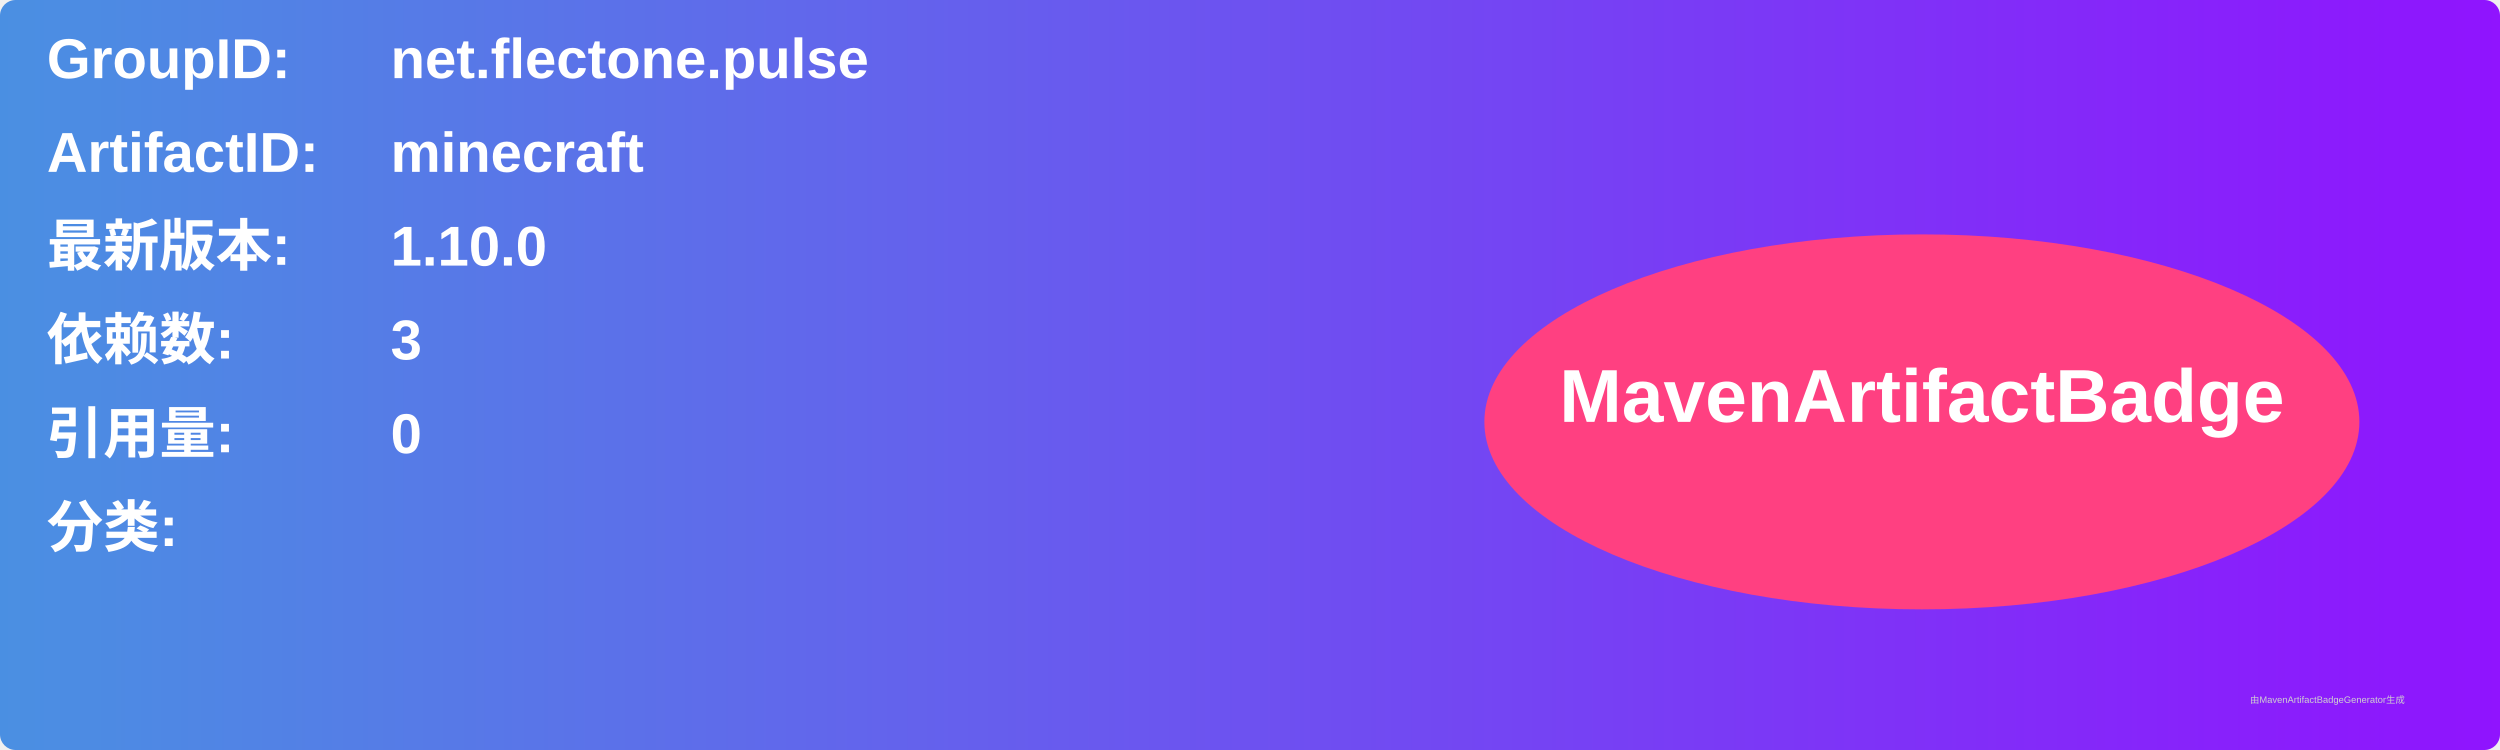
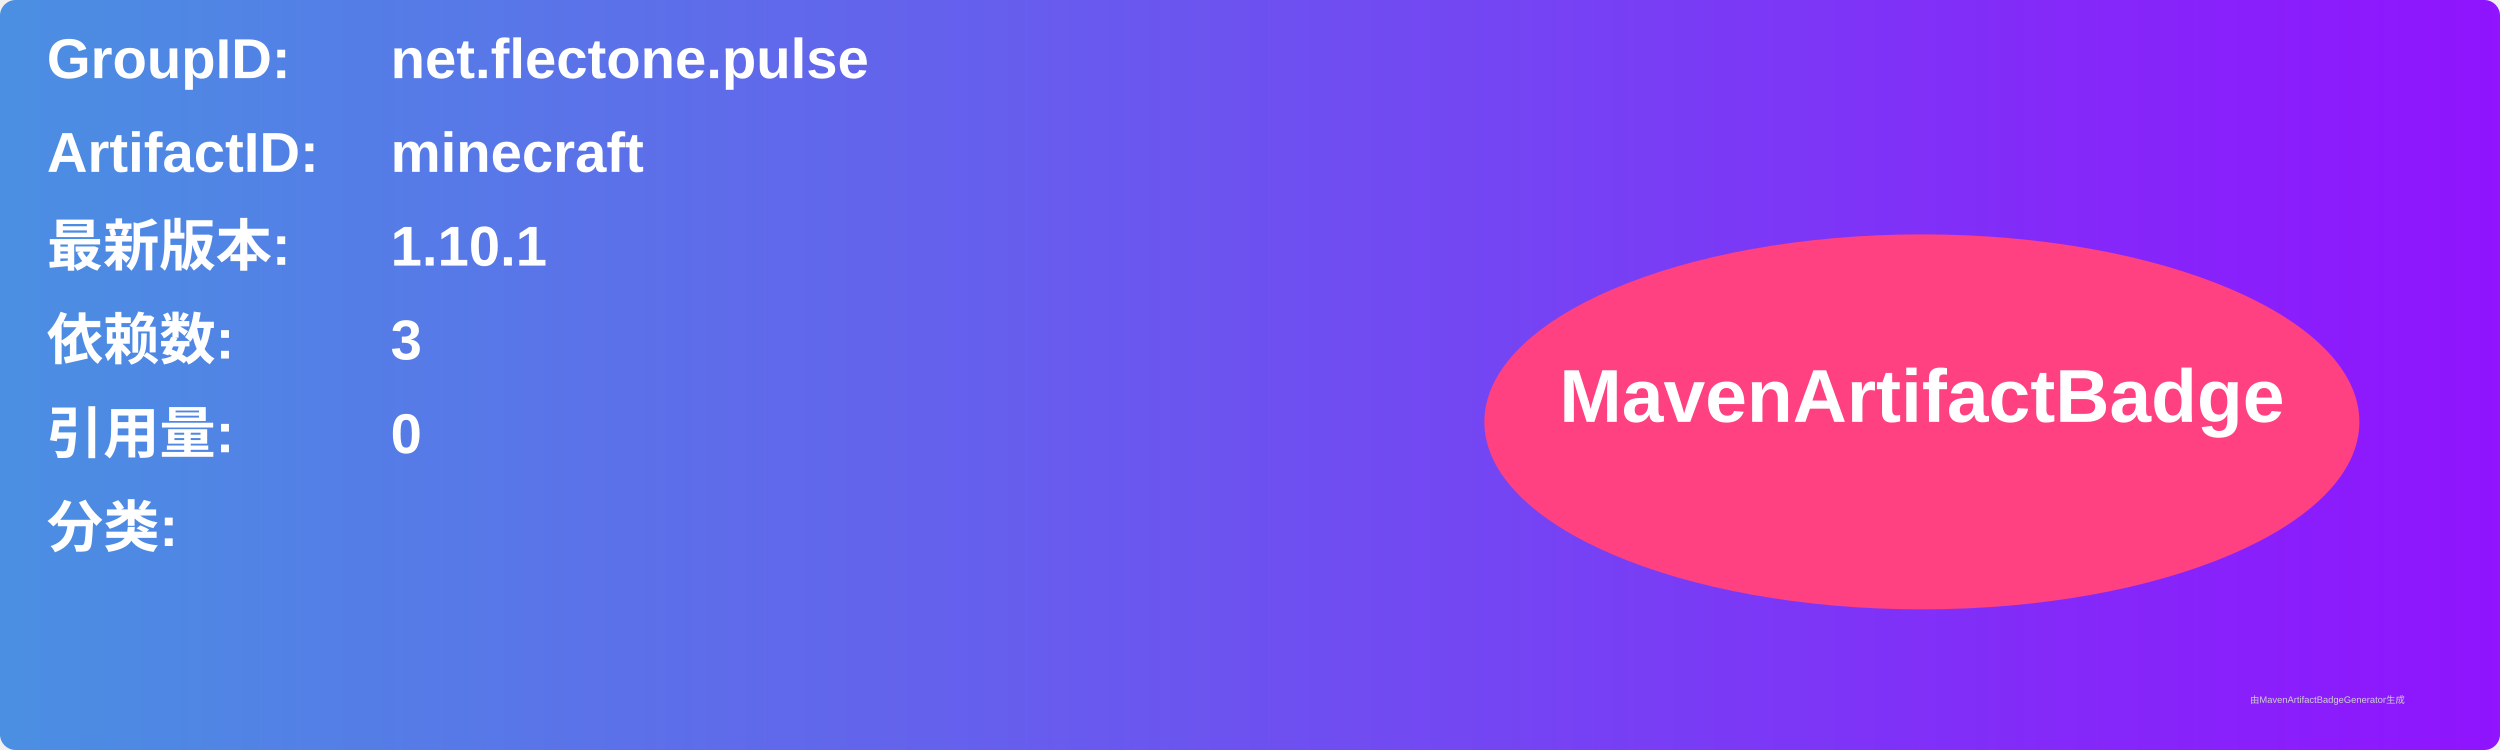
<svg xmlns="http://www.w3.org/2000/svg" width="800" height="240" viewBox="0 0 800 240">
  <linearGradient id="grad" x1="0%" y1="0%" x2="100%" y2="0%">
    <stop offset="0%" stop-color="#4a90e2" />
    <stop offset="100%" stop-color="#9013fe" />
  </linearGradient>
  <rect width="100%" height="100%" rx="5" ry="5" fill="url(#grad)" />
  <g transform="translate(15, 15)">
    <text x="0" y="10" font-family="Arial" font-size="18" fill="white" font-weight="bold" width="260">GroupID:</text>
    <text x="110" y="10" font-family="Arial" font-size="18" fill="white" font-weight="bold" width="460">net.flectone.pulse</text>
    <text x="0" y="40" font-family="Arial" font-size="18" fill="white" font-weight="bold" width="260">ArtifactID:</text>
    <text x="110" y="40" font-family="Arial" font-size="18" fill="white" font-weight="bold" width="460">minecraft</text>
    <text x="0" y="70" font-family="Arial" font-size="18" fill="white" font-weight="bold">最新版本:</text>
    <text x="110" y="70" font-family="Arial" font-size="18" fill="white" font-weight="bold">
-       <tspan font-weight="bold">1.10.0</tspan>
+       <tspan font-weight="bold">1.10.1</tspan>
    </text>
    <text x="0" y="100" font-family="Arial" font-size="18" fill="white" font-weight="bold">依赖数: </text>
    <text x="110" y="100" font-family="Arial" font-size="18" fill="white">
      <tspan font-weight="bold">3</tspan>
    </text>
    <text x="0" y="130" font-family="Arial" font-size="18" fill="white" font-weight="bold">引用量: </text>
    <text x="110" y="130" font-family="Arial" font-size="18" fill="white">
      <tspan font-weight="bold">0</tspan>
    </text>
    <text x="0" y="160" font-family="Arial" font-size="18" fill="white" font-weight="bold">分类:</text>
    <text x="10" y="190" font-family="Arial" font-size="10" fill="white">
      <tspan font-weight="bold" />
    </text>
    <ellipse cx="600" cy="120" rx="140" ry="60" fill="#ff4081" />
    <text x="600" y="120" text-anchor="middle" font-family="Arial" font-size="24" fill="white" font-weight="bold">MavenArtifactBadge</text>
  </g>
  <text x="720" y="225" font-family="Arial" font-size="3" fill="#d0d0d0">由MavenArtifactBadgeGenerator生成</text>
</svg>
